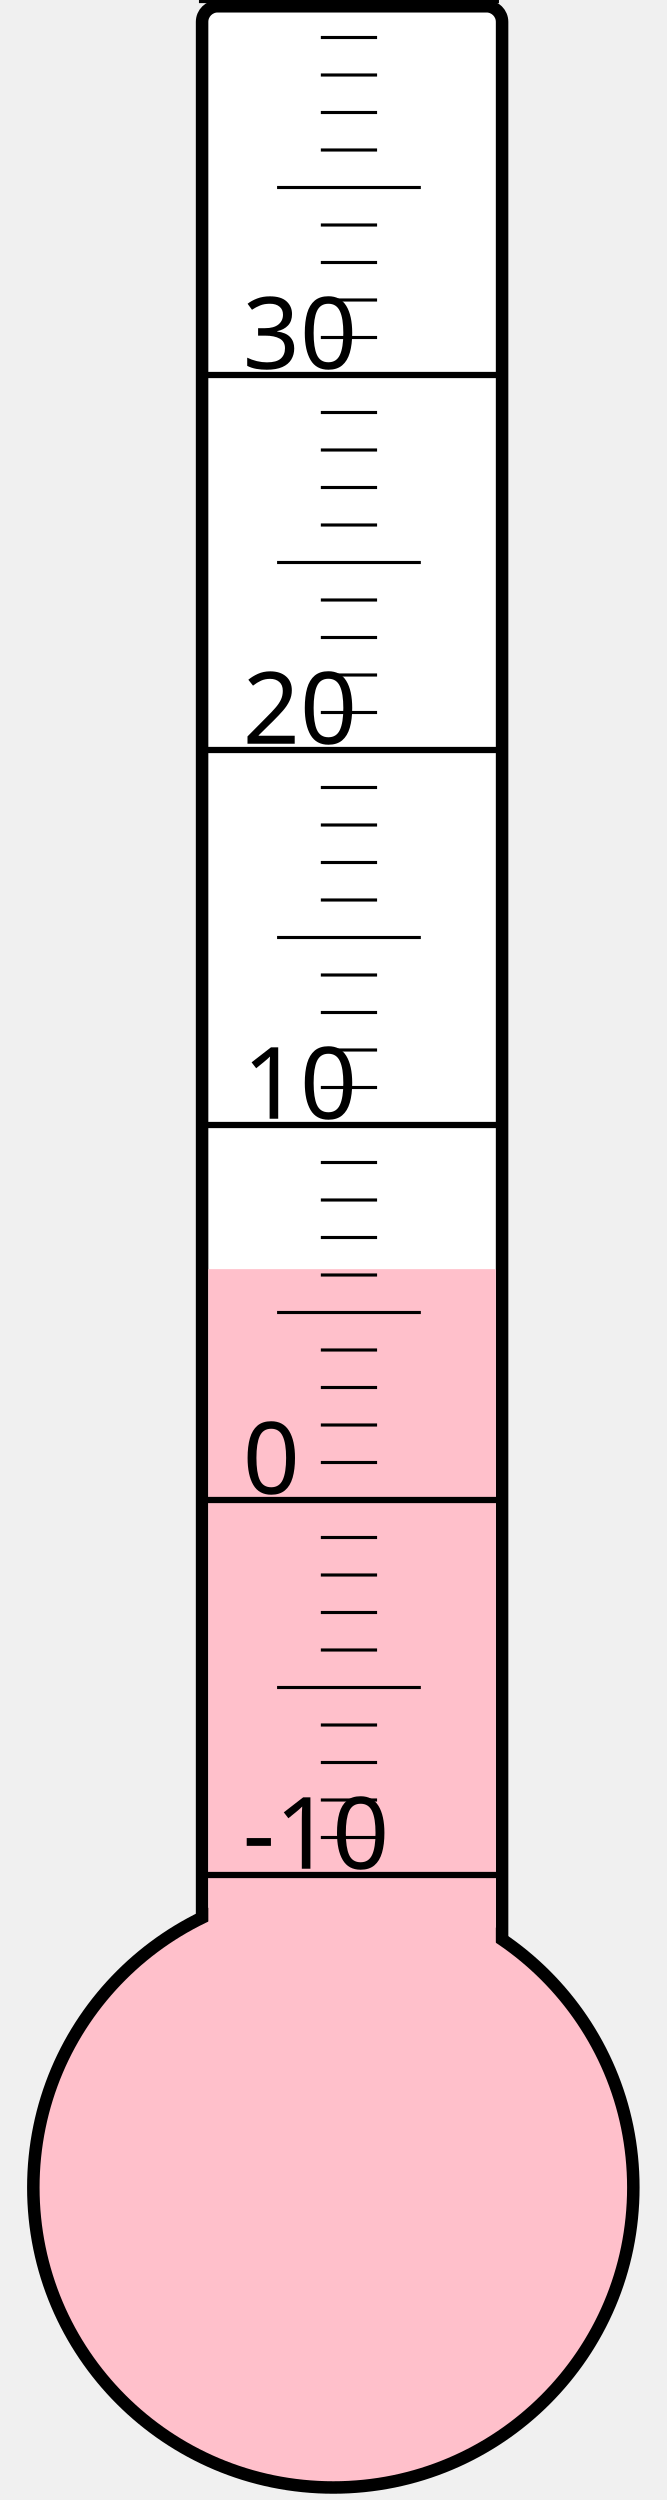
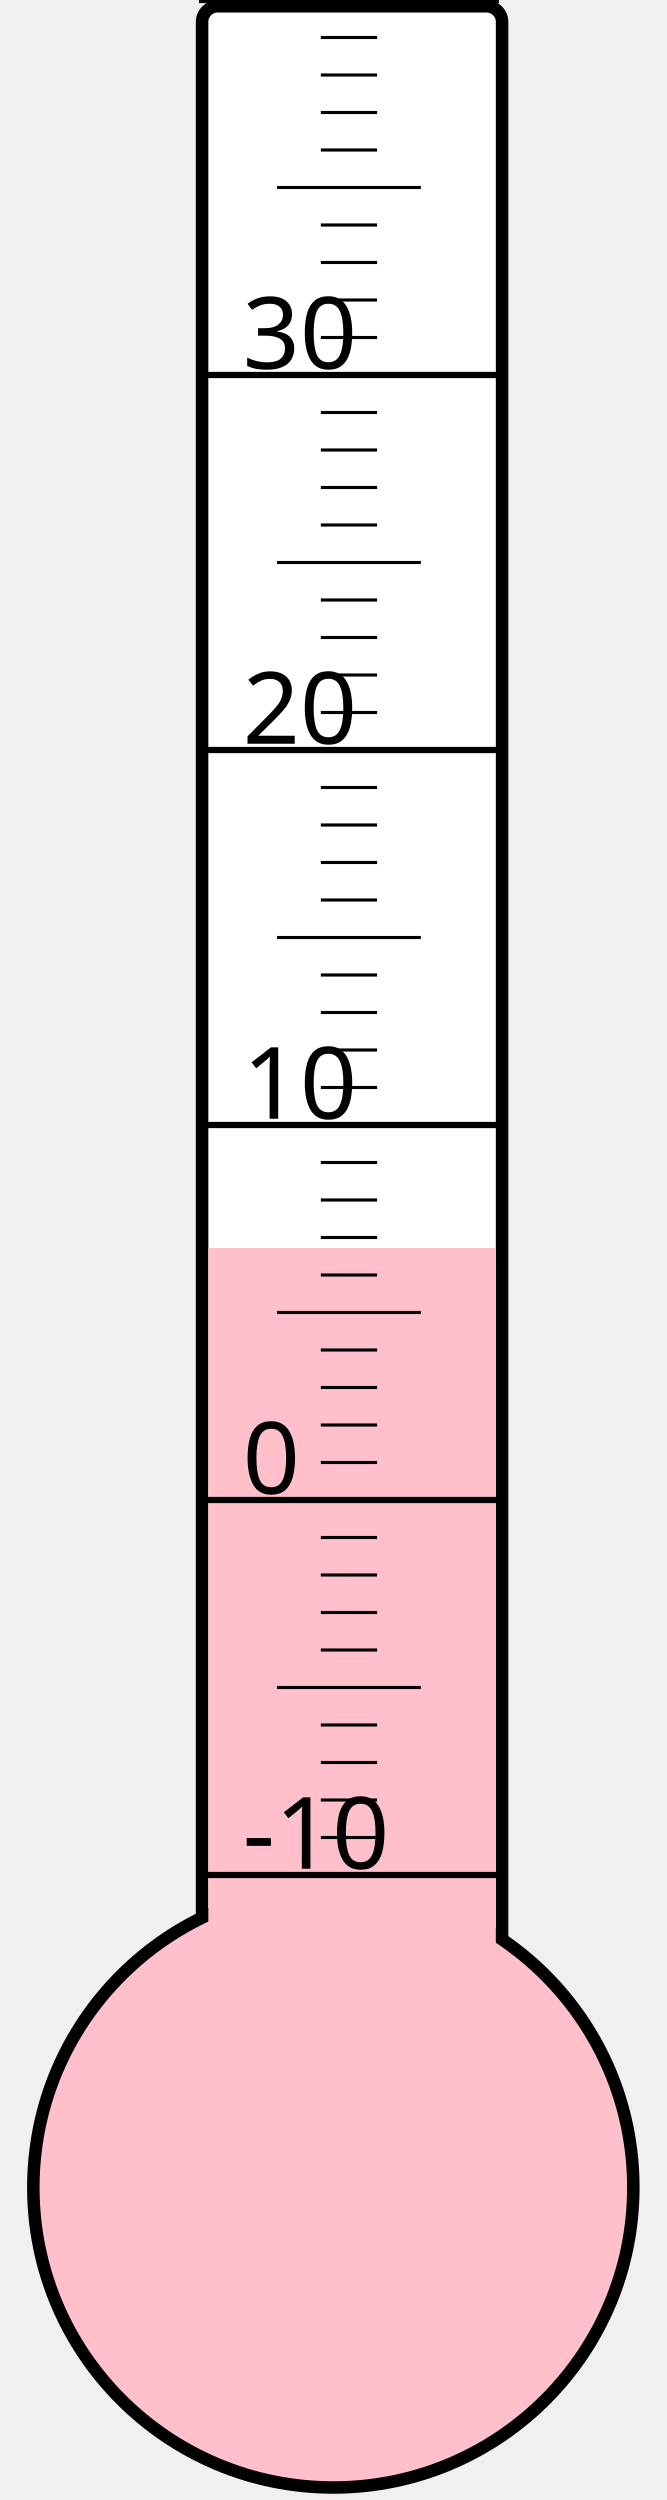
<svg xmlns="http://www.w3.org/2000/svg" width="40px" height="150px" viewBox="0 0 200 800">
  <rect width="200" height="800" x="0" y="0" style="fill: #ffffeb; fill-opacity: 0;" />
  <rect width="96" height="680" x="58" y="2" rx="5" ry="5" style="fill: white; fill-opacity: 1; stroke: black; stroke-width: 4;" />
  <circle cx="100" cy="700" r="96" style="fill: pink; stroke: black; stroke-width: 4;" />
-   <rect width="92" height="293.875" x="60" y="406.125" style="fill: pink; fill-opacity: 1; stroke-width: 0;" />
+   <rect width="92" height="300.625" x="60" y="399.375" style="fill: pink; fill-opacity: 1; stroke-width: 0;" />
  <text x="71" y="598" style="font-family: sans-serif; font-size: 24pt;">-10</text>
  <text x="71" y="478" style="font-family: sans-serif; font-size: 24pt;">0</text>
  <text x="71" y="358" style="font-family: sans-serif; font-size: 24pt;">10</text>
  <text x="71" y="238" style="font-family: sans-serif; font-size: 24pt;">20</text>
  <text x="71" y="118" style="font-family: sans-serif; font-size: 24pt;">30</text>
  <g style="stroke: black;">
    <line x1="57" y1="600" x2="153" y2="600" style="stroke-width: 2;" />
    <line x1="96" y1="588" x2="114" y2="588" style="stroke-width: 1;" />
    <line x1="96" y1="576" x2="114" y2="576" style="stroke-width: 1;" />
    <line x1="96" y1="564" x2="114" y2="564" style="stroke-width: 1;" />
    <line x1="96" y1="552" x2="114" y2="552" style="stroke-width: 1;" />
    <line x1="82" y1="540" x2="128" y2="540" style="stroke-width: 1;" />
    <line x1="96" y1="528" x2="114" y2="528" style="stroke-width: 1;" />
    <line x1="96" y1="516" x2="114" y2="516" style="stroke-width: 1;" />
    <line x1="96" y1="504" x2="114" y2="504" style="stroke-width: 1;" />
    <line x1="96" y1="492" x2="114" y2="492" style="stroke-width: 1;" />
    <line x1="57" y1="480" x2="153" y2="480" style="stroke-width: 2;" />
    <line x1="96" y1="468" x2="114" y2="468" style="stroke-width: 1;" />
    <line x1="96" y1="456" x2="114" y2="456" style="stroke-width: 1;" />
    <line x1="96" y1="444" x2="114" y2="444" style="stroke-width: 1;" />
    <line x1="96" y1="432" x2="114" y2="432" style="stroke-width: 1;" />
    <line x1="82" y1="420" x2="128" y2="420" style="stroke-width: 1;" />
    <line x1="96" y1="408" x2="114" y2="408" style="stroke-width: 1;" />
    <line x1="96" y1="396" x2="114" y2="396" style="stroke-width: 1;" />
    <line x1="96" y1="384" x2="114" y2="384" style="stroke-width: 1;" />
    <line x1="96" y1="372" x2="114" y2="372" style="stroke-width: 1;" />
    <line x1="57" y1="360" x2="153" y2="360" style="stroke-width: 2;" />
    <line x1="96" y1="348" x2="114" y2="348" style="stroke-width: 1;" />
    <line x1="96" y1="336" x2="114" y2="336" style="stroke-width: 1;" />
    <line x1="96" y1="324" x2="114" y2="324" style="stroke-width: 1;" />
    <line x1="96" y1="312" x2="114" y2="312" style="stroke-width: 1;" />
    <line x1="82" y1="300" x2="128" y2="300" style="stroke-width: 1;" />
    <line x1="96" y1="288" x2="114" y2="288" style="stroke-width: 1;" />
    <line x1="96" y1="276" x2="114" y2="276" style="stroke-width: 1;" />
    <line x1="96" y1="264" x2="114" y2="264" style="stroke-width: 1;" />
    <line x1="96" y1="252" x2="114" y2="252" style="stroke-width: 1;" />
    <line x1="57" y1="240" x2="153" y2="240" style="stroke-width: 2;" />
    <line x1="96" y1="228" x2="114" y2="228" style="stroke-width: 1;" />
    <line x1="96" y1="216" x2="114" y2="216" style="stroke-width: 1;" />
    <line x1="96" y1="204" x2="114" y2="204" style="stroke-width: 1;" />
    <line x1="96" y1="192" x2="114" y2="192" style="stroke-width: 1;" />
    <line x1="82" y1="180" x2="128" y2="180" style="stroke-width: 1;" />
    <line x1="96" y1="168" x2="114" y2="168" style="stroke-width: 1;" />
    <line x1="96" y1="156" x2="114" y2="156" style="stroke-width: 1;" />
    <line x1="96" y1="144" x2="114" y2="144" style="stroke-width: 1;" />
    <line x1="96" y1="132" x2="114" y2="132" style="stroke-width: 1;" />
    <line x1="57" y1="120" x2="153" y2="120" style="stroke-width: 2;" />
    <line x1="96" y1="108" x2="114" y2="108" style="stroke-width: 1;" />
    <line x1="96" y1="96" x2="114" y2="96" style="stroke-width: 1;" />
    <line x1="96" y1="84" x2="114" y2="84" style="stroke-width: 1;" />
    <line x1="96" y1="72" x2="114" y2="72" style="stroke-width: 1;" />
    <line x1="82" y1="60" x2="128" y2="60" style="stroke-width: 1;" />
    <line x1="96" y1="48" x2="114" y2="48" style="stroke-width: 1;" />
    <line x1="96" y1="36" x2="114" y2="36" style="stroke-width: 1;" />
    <line x1="96" y1="24" x2="114" y2="24" style="stroke-width: 1;" />
    <line x1="96" y1="12" x2="114" y2="12" style="stroke-width: 1;" />
    <line x1="57" y1="0" x2="153" y2="0" style="stroke-width: 2;" />
  </g>
</svg>
